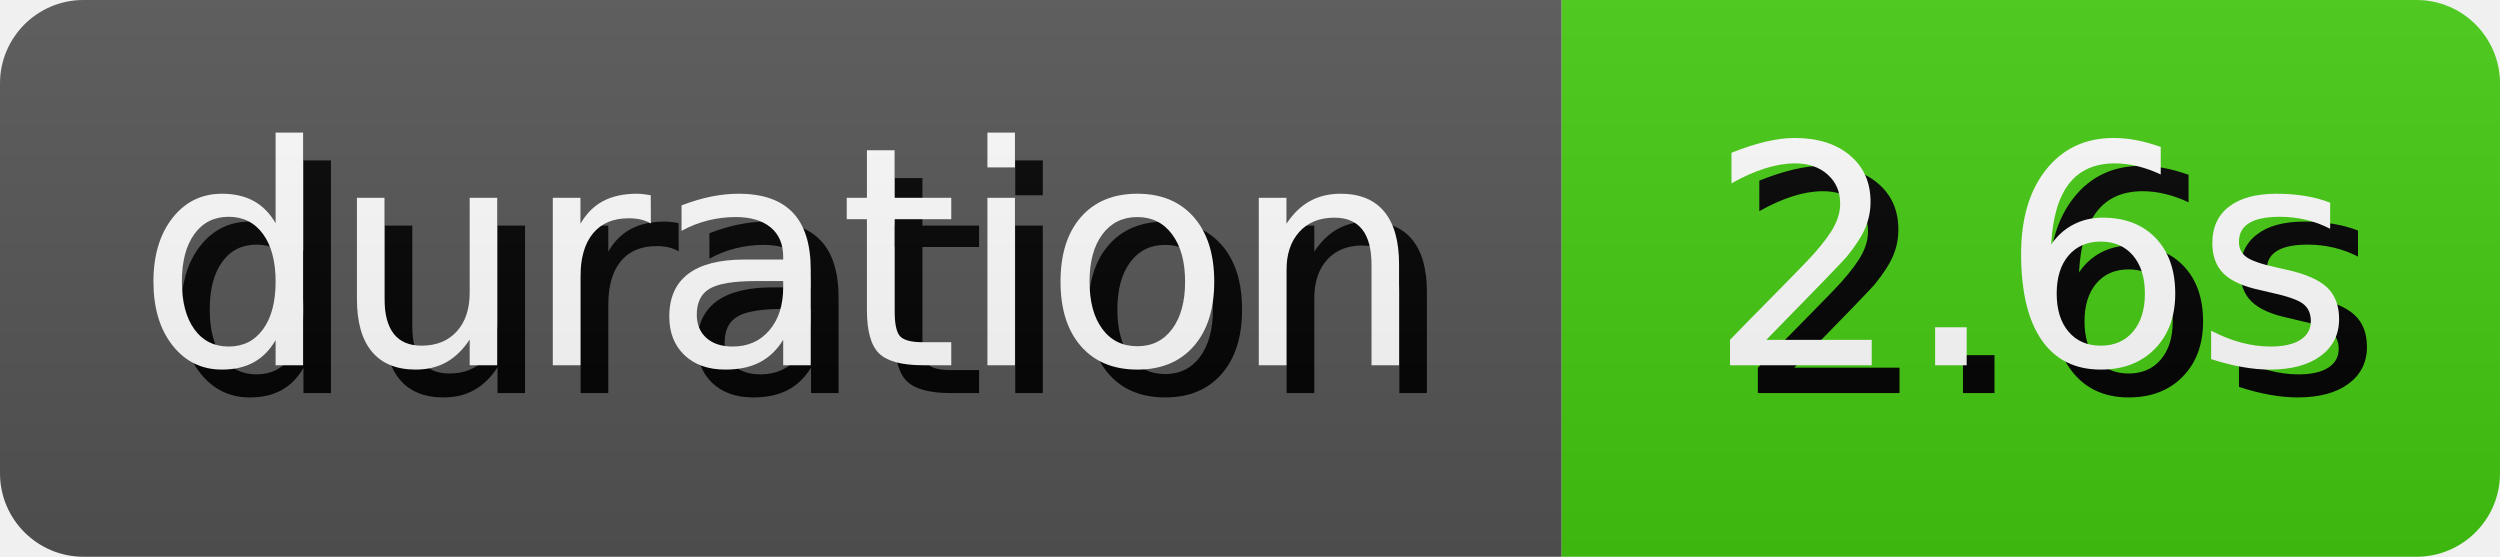
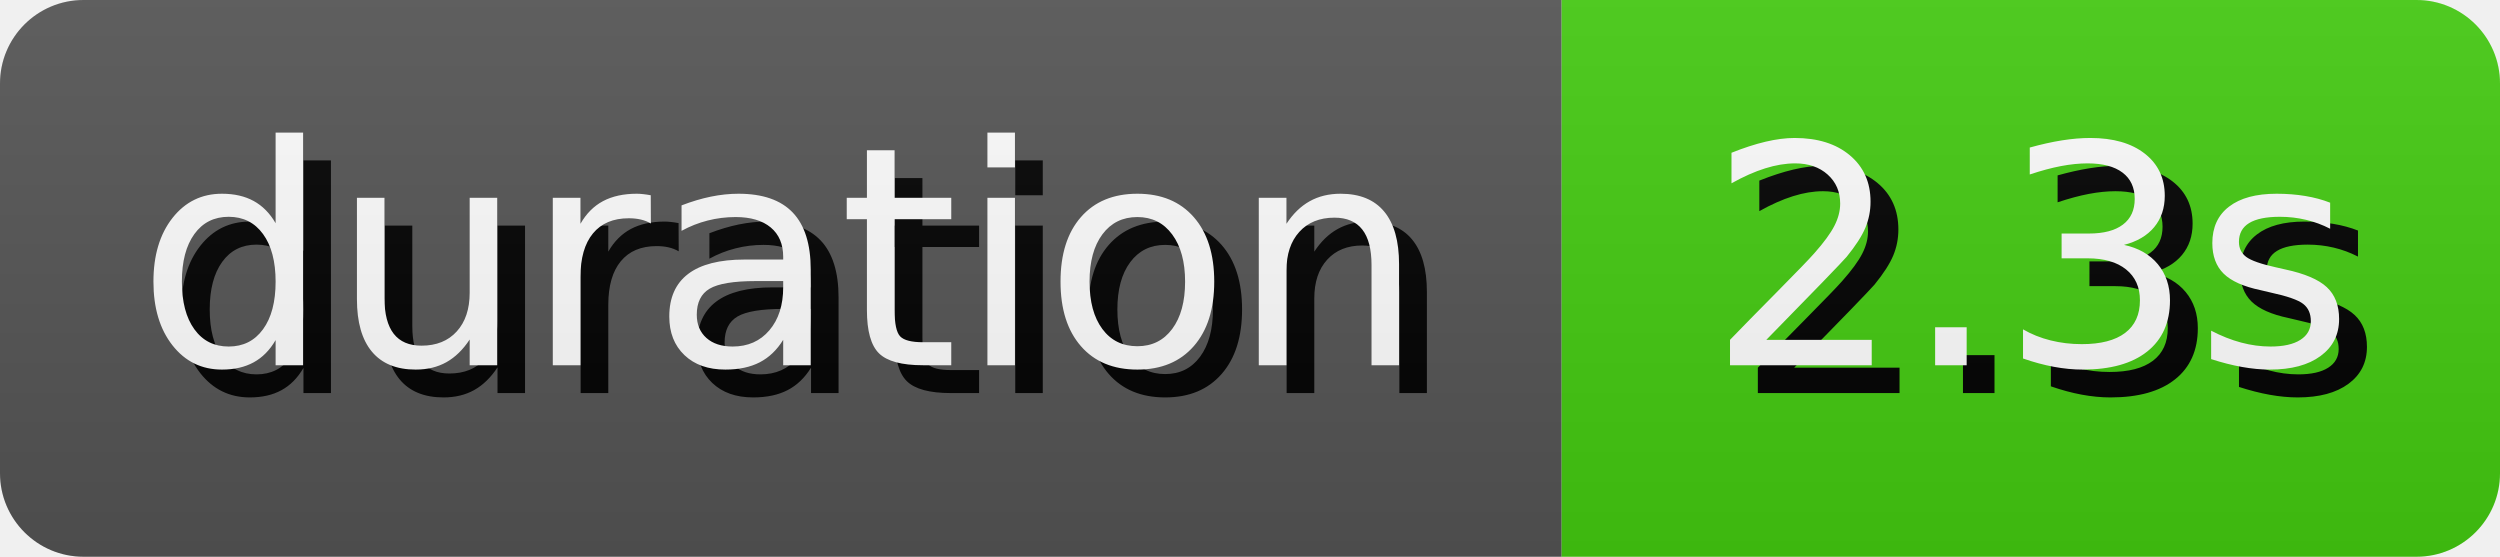
- <svg xmlns="http://www.w3.org/2000/svg" width="89.81" height="20" role="img" aria-label="duration: 2.6s">
+ <svg xmlns="http://www.w3.org/2000/svg" width="89.81" height="20" role="img" aria-label="duration: 2.3s">
  <style>
        rect {
            height: 20px;
        }

        text {
            text-rendering: geometricPrecision;
            dominant-baseline: middle;
            text-anchor: middle;
            font-family: Verdana,Geneva,DejaVu Sans,sans-serif;
            font-size: 110px;
            fill: #fff;
        }

        .shadow {
            transform: translate(10px, 10px);
            fill: #010101;
        }
    </style>
  <linearGradient id="s" x2="0" y2="100%">
    <stop offset="0" stop-color="#bbb" stop-opacity=".1" />
    <stop offset="1" stop-opacity=".1" />
  </linearGradient>
  <clipPath id="r">
    <rect width="100%" rx="3" fill="#fff" />
  </clipPath>
  <g clip-path="url(#r)">
    <g>
      <rect width="56.1" fill="#555" />
      <g transform="scale(.1)">
        <text x="280.5" y="100" textLength="461" class="shadow">duration</text>
        <text x="280.5" y="100" textLength="461">duration</text>
      </g>
    </g>
    <g transform="translate(56.1 0)">
      <rect width="33.71" fill="#4c1" />
      <g transform="scale(.1)">
-         <text x="168.55" y="100" textLength="237.1" class="shadow">2.6s</text>
-         <text x="168.55" y="100" textLength="237.1">2.6s</text>
+         <text x="168.55" y="100" textLength="237.1" class="shadow">2.3s</text>
+         <text x="168.55" y="100" textLength="237.1">2.3s</text>
      </g>
    </g>
    <rect width="100%" height="100%" fill="url(#s)" />
  </g>
</svg>
